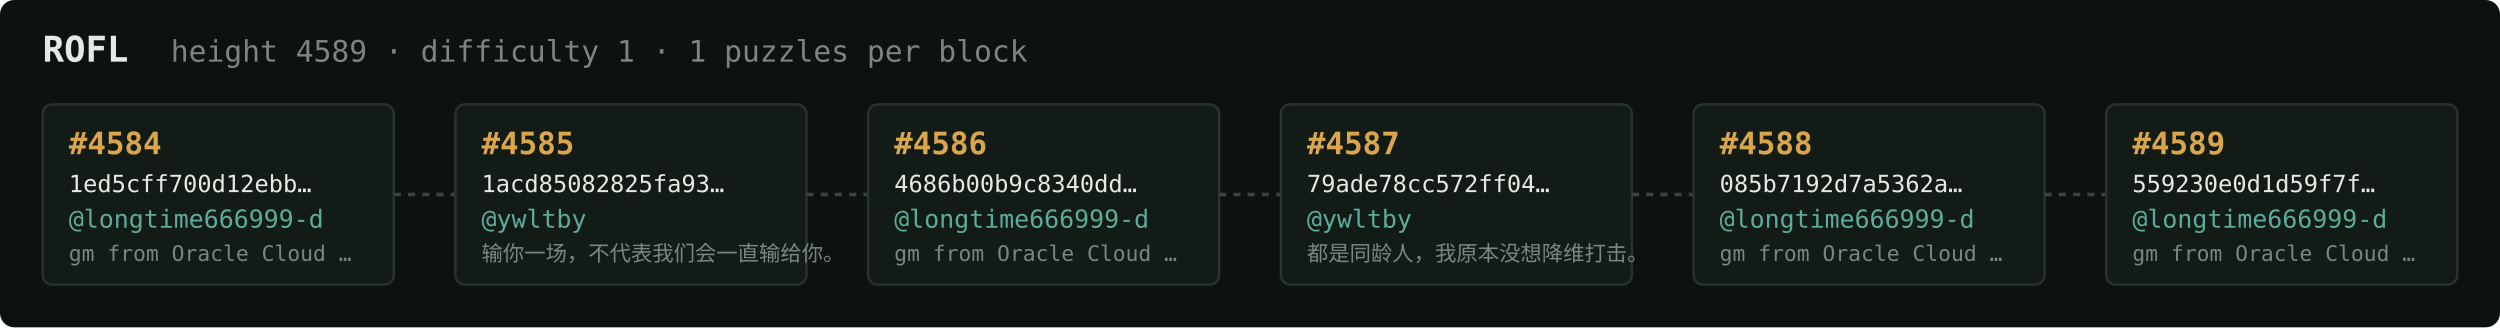
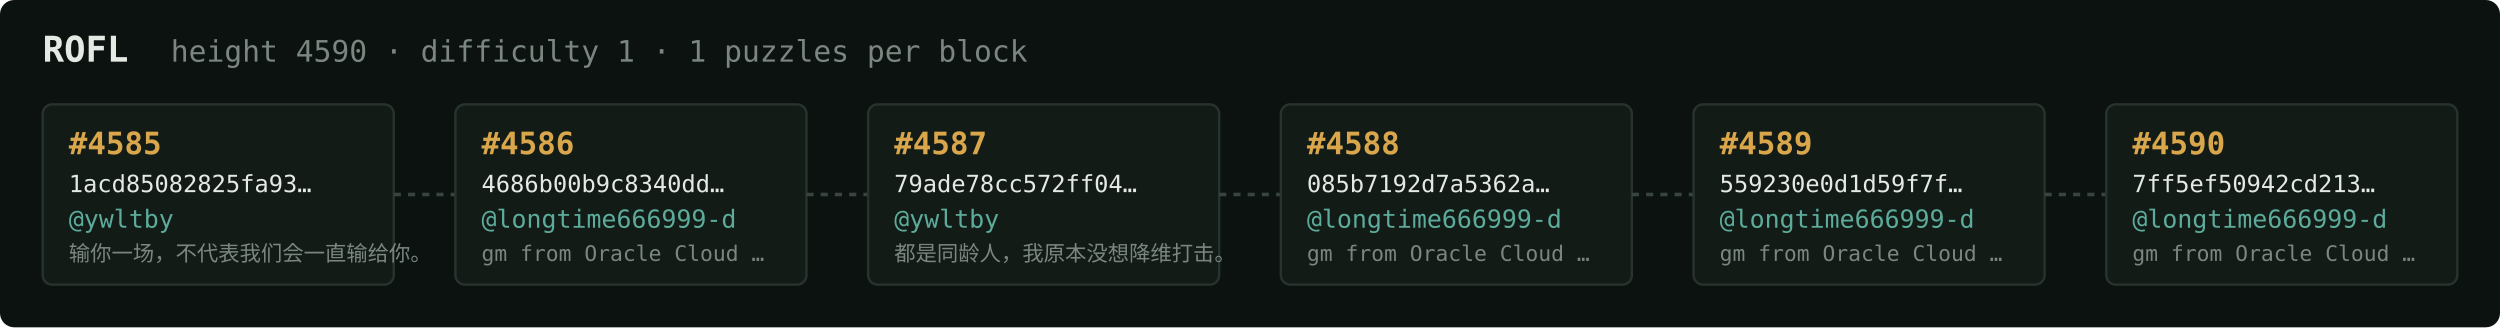
<svg xmlns="http://www.w3.org/2000/svg" width="1054" height="138" viewBox="0 0 1054 138" font-family="ui-monospace,SFMono-Regular,Menlo,monospace">
  <rect fill="#0c1210" width="1054" height="138" rx="6" />
  <text x="18" y="26" fill="#e5e9e3" font-size="15" font-weight="700">ROFL</text>
-   <text x="72" y="26" fill="#7a867f" font-size="12.5">height 4589 · difficulty 1 · 1 puzzles per block</text>
+   <text x="72" y="26" fill="#7a867f" font-size="12.5">height 4590 · difficulty 1 · 1 puzzles per block</text>
  <rect x="18" y="44" width="148" height="76" rx="4" fill="#131b17" stroke="#28332e" stroke-width="1" />
-   <text x="29" y="65" fill="#d9a64c" font-size="13" font-weight="700">#4584</text>
-   <text x="29" y="81" fill="#e5e9e3" font-size="10">1ed5cff700d12ebb…</text>
-   <text x="29" y="96" fill="#5cab9b" font-size="10.5">@longtime666999-d</text>
-   <text x="29" y="110" fill="#7a867f" font-size="9">gm from Oracle Cloud …</text>
+   <text x="29" y="65" fill="#d9a64c" font-size="13" font-weight="700">#4585</text>
+   <text x="29" y="81" fill="#e5e9e3" font-size="10">1acd85082825fa93…</text>
+   <text x="29" y="96" fill="#5cab9b" font-size="10.5">@ywltby</text>
+   <text x="29" y="110" fill="#7a867f" font-size="9">输你一场，不代表我们会一直输给你。</text>
  <line x1="166" y1="82.0" x2="192" y2="82.0" stroke="#38443e" stroke-width="1.5" stroke-dasharray="3 3" />
  <rect x="192" y="44" width="148" height="76" rx="4" fill="#131b17" stroke="#28332e" stroke-width="1" />
-   <text x="203" y="65" fill="#d9a64c" font-size="13" font-weight="700">#4585</text>
-   <text x="203" y="81" fill="#e5e9e3" font-size="10">1acd85082825fa93…</text>
-   <text x="203" y="96" fill="#5cab9b" font-size="10.5">@ywltby</text>
-   <text x="203" y="110" fill="#7a867f" font-size="9">输你一场，不代表我们会一直输给你。</text>
+   <text x="203" y="65" fill="#d9a64c" font-size="13" font-weight="700">#4586</text>
+   <text x="203" y="81" fill="#e5e9e3" font-size="10">4686b00b9c8340dd…</text>
+   <text x="203" y="96" fill="#5cab9b" font-size="10.5">@longtime666999-d</text>
+   <text x="203" y="110" fill="#7a867f" font-size="9">gm from Oracle Cloud …</text>
  <line x1="340" y1="82.0" x2="366" y2="82.0" stroke="#38443e" stroke-width="1.5" stroke-dasharray="3 3" />
  <rect x="366" y="44" width="148" height="76" rx="4" fill="#131b17" stroke="#28332e" stroke-width="1" />
-   <text x="377" y="65" fill="#d9a64c" font-size="13" font-weight="700">#4586</text>
-   <text x="377" y="81" fill="#e5e9e3" font-size="10">4686b00b9c8340dd…</text>
-   <text x="377" y="96" fill="#5cab9b" font-size="10.5">@longtime666999-d</text>
-   <text x="377" y="110" fill="#7a867f" font-size="9">gm from Oracle Cloud …</text>
+   <text x="377" y="65" fill="#d9a64c" font-size="13" font-weight="700">#4587</text>
+   <text x="377" y="81" fill="#e5e9e3" font-size="10">79ade78cc572ff04…</text>
+   <text x="377" y="96" fill="#5cab9b" font-size="10.5">@ywltby</text>
+   <text x="377" y="110" fill="#7a867f" font-size="9">都是同龄人，我原本没想降维打击。</text>
  <line x1="514" y1="82.0" x2="540" y2="82.0" stroke="#38443e" stroke-width="1.5" stroke-dasharray="3 3" />
  <rect x="540" y="44" width="148" height="76" rx="4" fill="#131b17" stroke="#28332e" stroke-width="1" />
-   <text x="551" y="65" fill="#d9a64c" font-size="13" font-weight="700">#4587</text>
-   <text x="551" y="81" fill="#e5e9e3" font-size="10">79ade78cc572ff04…</text>
-   <text x="551" y="96" fill="#5cab9b" font-size="10.5">@ywltby</text>
-   <text x="551" y="110" fill="#7a867f" font-size="9">都是同龄人，我原本没想降维打击。</text>
+   <text x="551" y="65" fill="#d9a64c" font-size="13" font-weight="700">#4588</text>
+   <text x="551" y="81" fill="#e5e9e3" font-size="10">085b7192d7a5362a…</text>
+   <text x="551" y="96" fill="#5cab9b" font-size="10.5">@longtime666999-d</text>
+   <text x="551" y="110" fill="#7a867f" font-size="9">gm from Oracle Cloud …</text>
  <line x1="688" y1="82.0" x2="714" y2="82.0" stroke="#38443e" stroke-width="1.5" stroke-dasharray="3 3" />
  <rect x="714" y="44" width="148" height="76" rx="4" fill="#131b17" stroke="#28332e" stroke-width="1" />
-   <text x="725" y="65" fill="#d9a64c" font-size="13" font-weight="700">#4588</text>
-   <text x="725" y="81" fill="#e5e9e3" font-size="10">085b7192d7a5362a…</text>
+   <text x="725" y="65" fill="#d9a64c" font-size="13" font-weight="700">#4589</text>
+   <text x="725" y="81" fill="#e5e9e3" font-size="10">559230e0d1d59f7f…</text>
  <text x="725" y="96" fill="#5cab9b" font-size="10.5">@longtime666999-d</text>
  <text x="725" y="110" fill="#7a867f" font-size="9">gm from Oracle Cloud …</text>
  <line x1="862" y1="82.0" x2="888" y2="82.0" stroke="#38443e" stroke-width="1.5" stroke-dasharray="3 3" />
  <rect x="888" y="44" width="148" height="76" rx="4" fill="#131b17" stroke="#28332e" stroke-width="1" />
-   <text x="899" y="65" fill="#d9a64c" font-size="13" font-weight="700">#4589</text>
-   <text x="899" y="81" fill="#e5e9e3" font-size="10">559230e0d1d59f7f…</text>
+   <text x="899" y="65" fill="#d9a64c" font-size="13" font-weight="700">#4590</text>
+   <text x="899" y="81" fill="#e5e9e3" font-size="10">7ff5ef50942cd213…</text>
  <text x="899" y="96" fill="#5cab9b" font-size="10.5">@longtime666999-d</text>
  <text x="899" y="110" fill="#7a867f" font-size="9">gm from Oracle Cloud …</text>
</svg>
